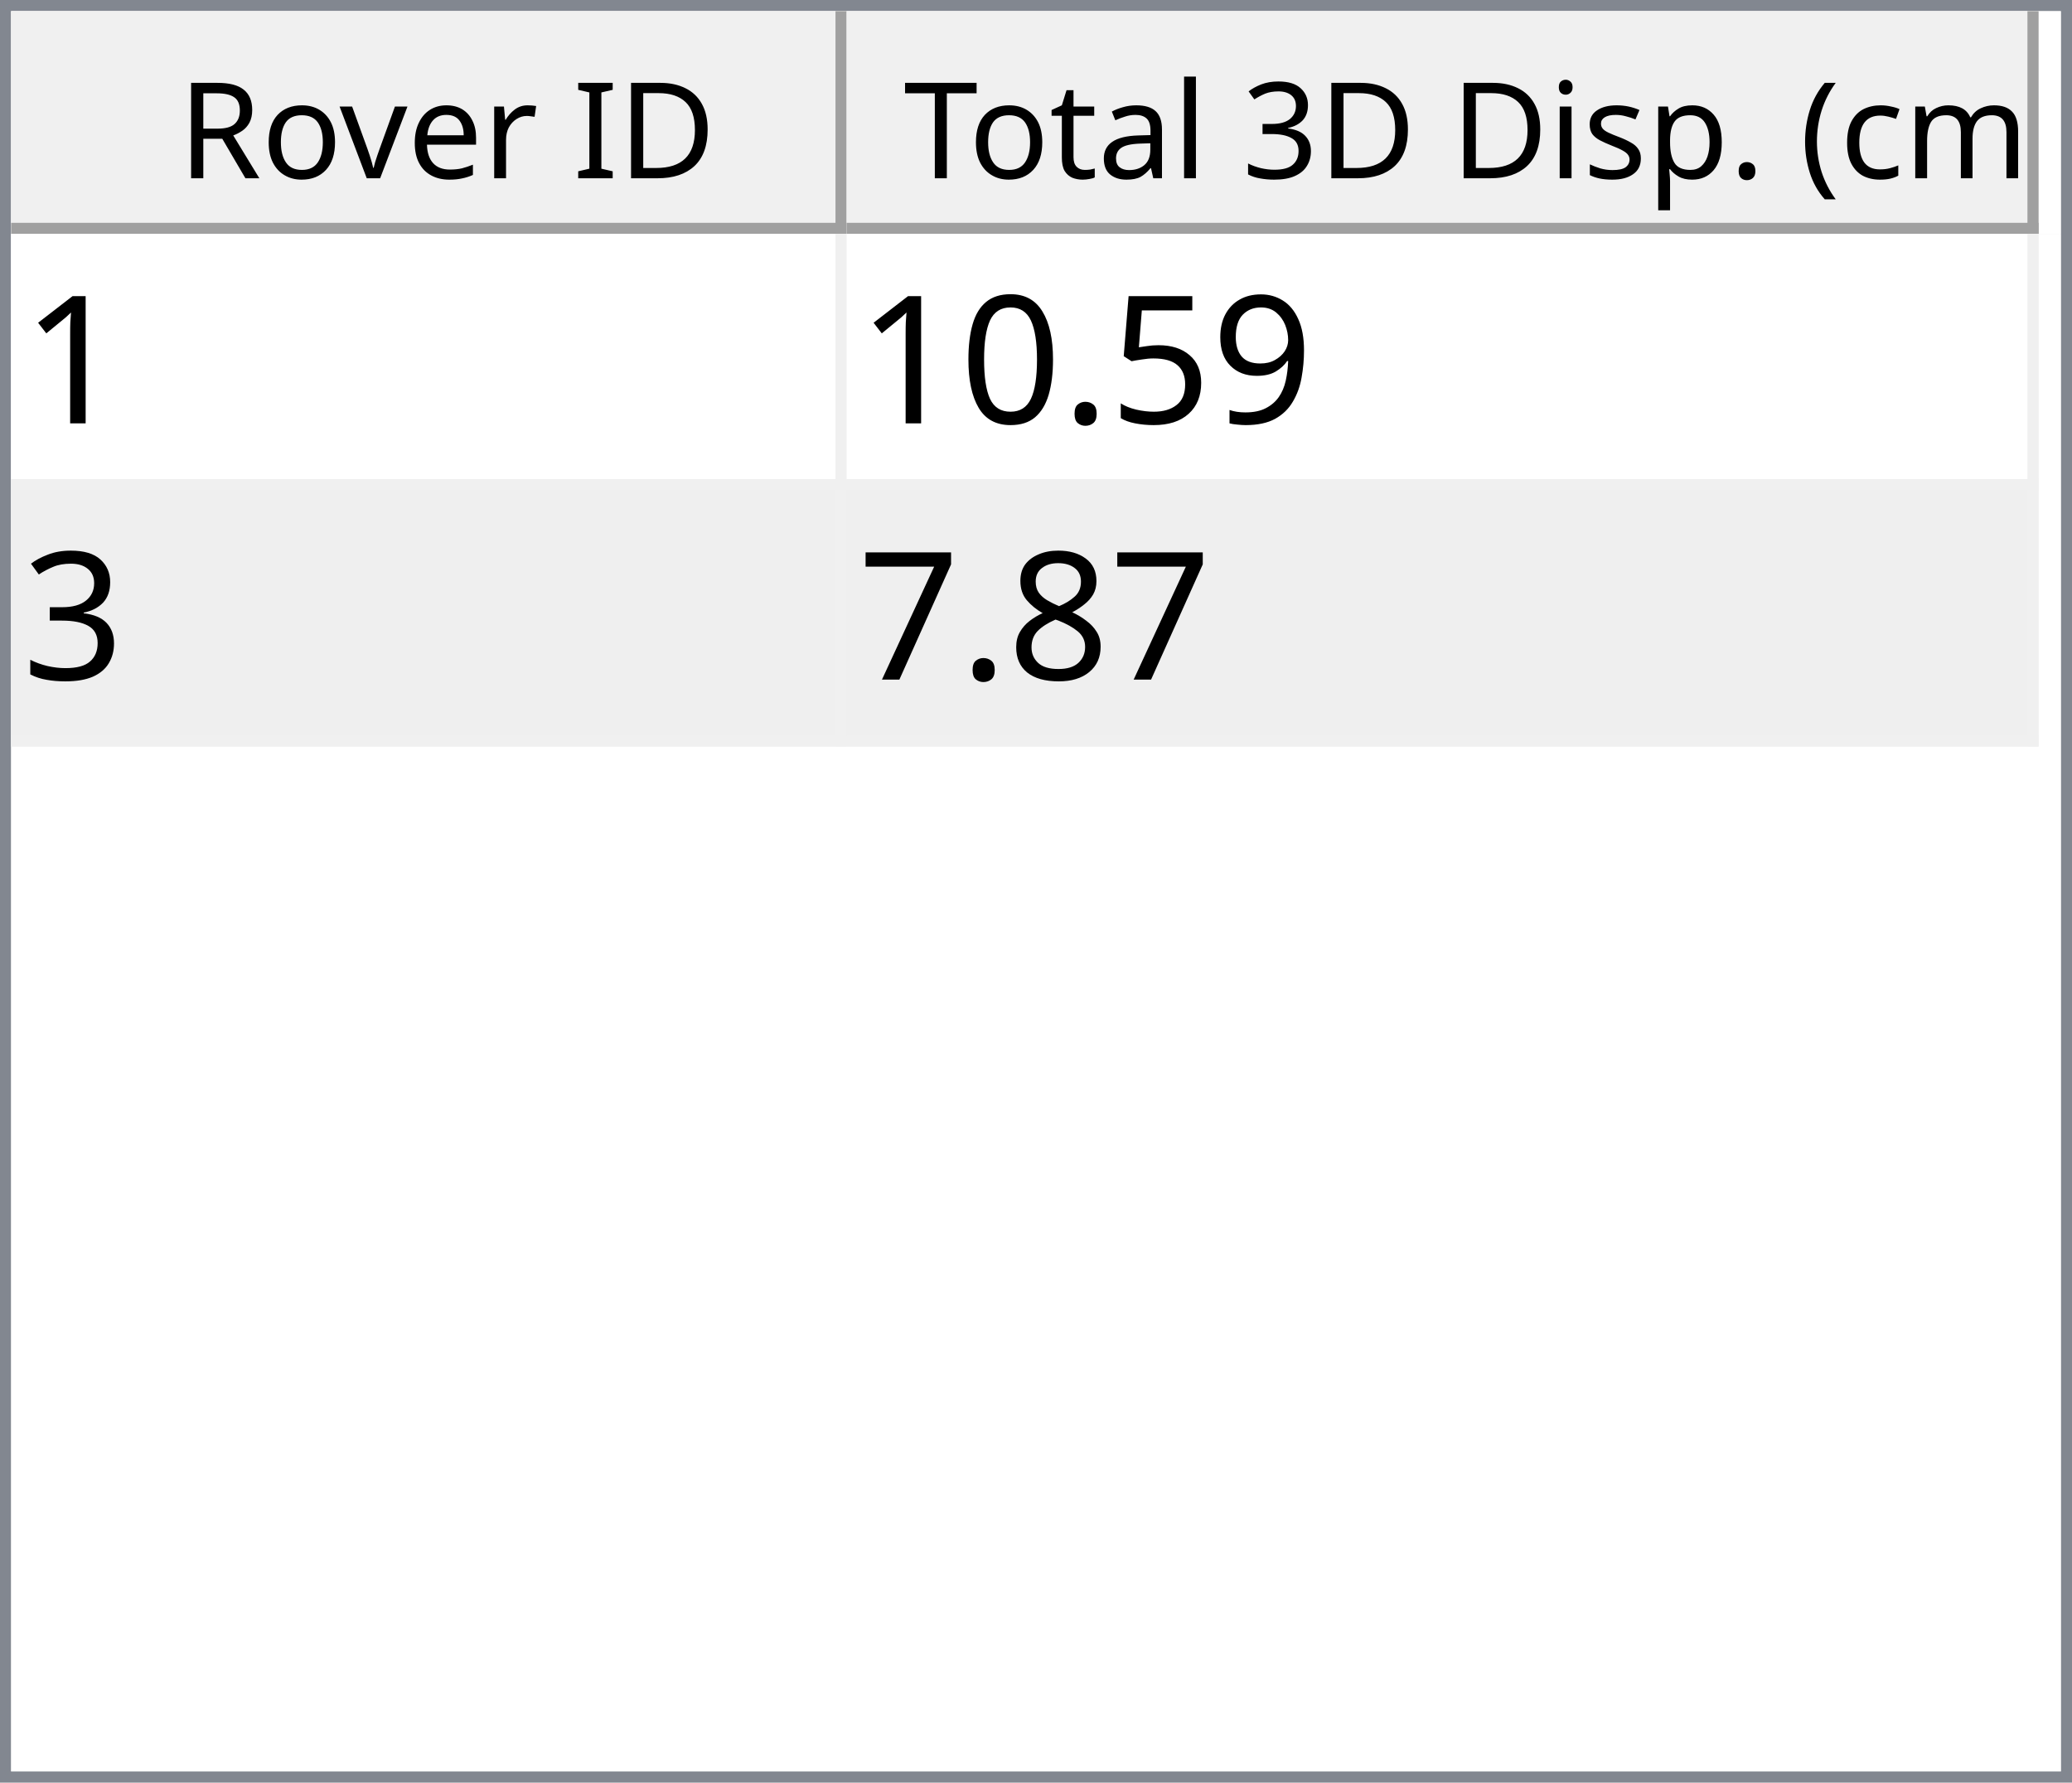
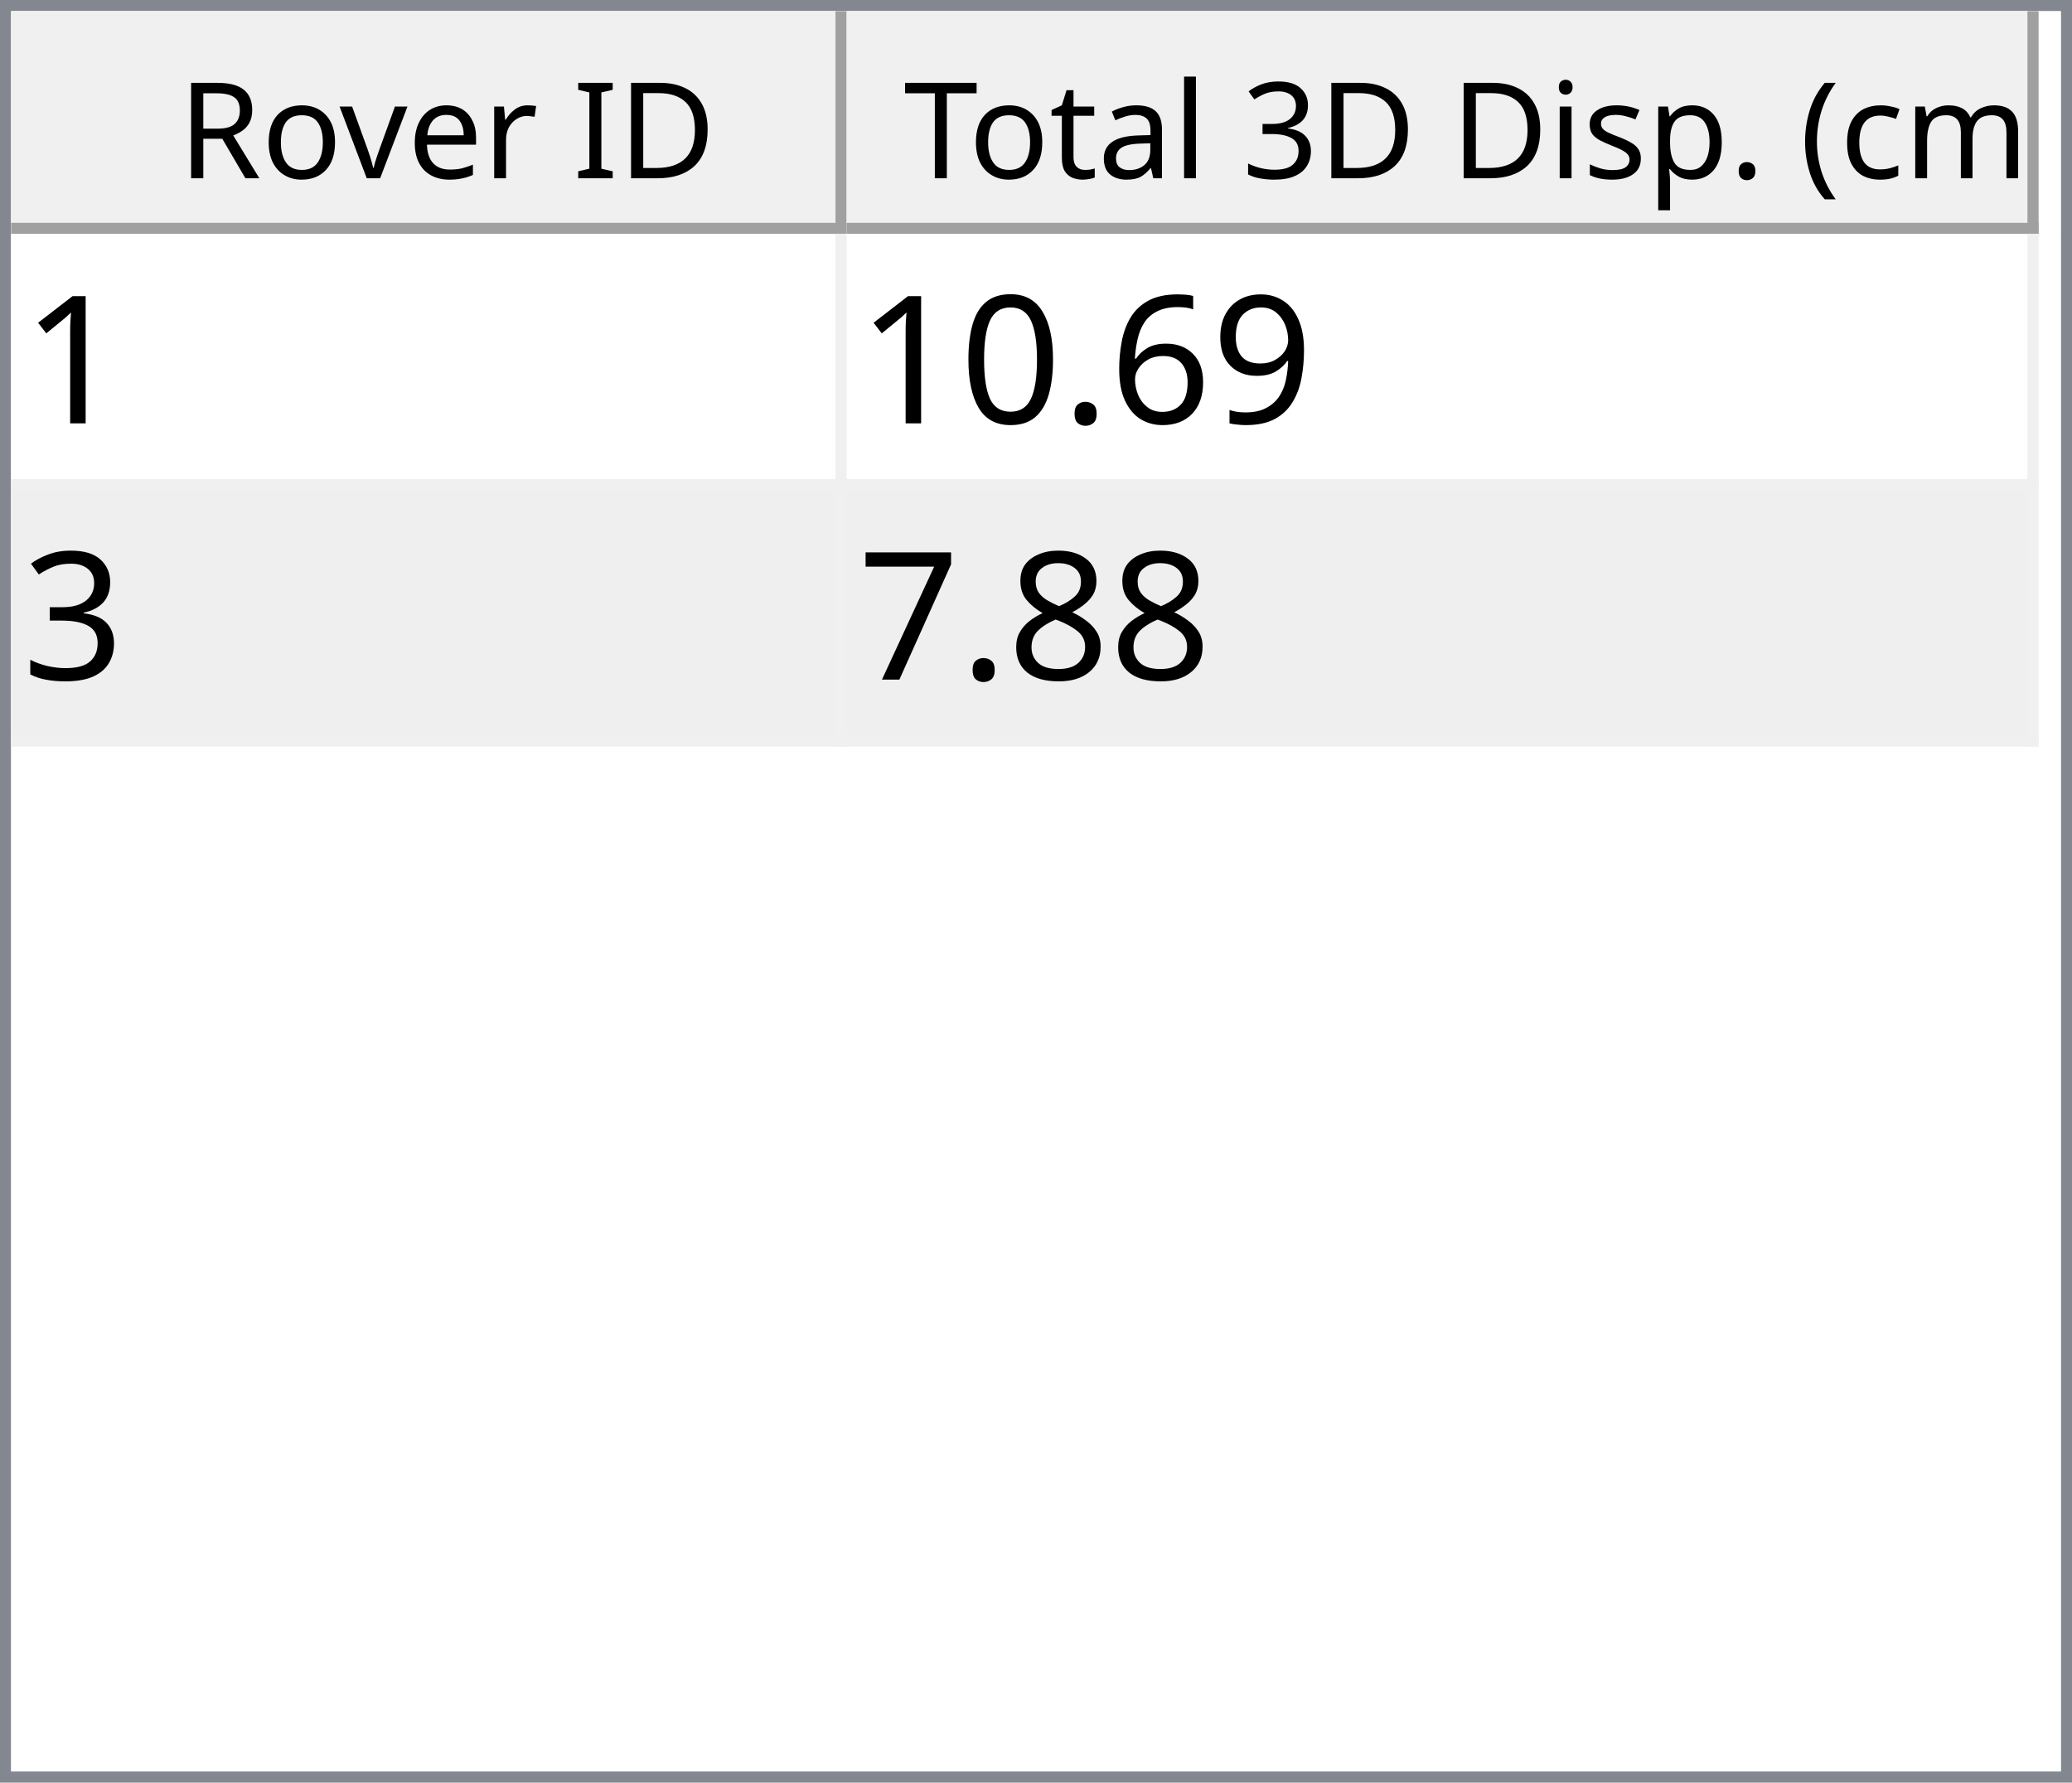
<svg xmlns="http://www.w3.org/2000/svg" style="fill-opacity:1; color-rendering:auto; color-interpolation:auto; text-rendering:auto; stroke:black; stroke-linecap:square; stroke-miterlimit:10; shape-rendering:auto; stroke-opacity:1; fill:black; stroke-dasharray:none; font-weight:normal; stroke-width:1; font-family:'Dialog'; font-style:normal; stroke-linejoin:miter; font-size:12px; stroke-dashoffset:0; image-rendering:auto;" width="186" height="160">
  <defs id="genericDefs" />
  <g>
    <defs id="defs1">
      <clipPath clipPathUnits="userSpaceOnUse" id="clipPath1">
        <path d="M0 0 L186 0 L186 160 L0 160 L0 0 Z" />
      </clipPath>
      <clipPath clipPathUnits="userSpaceOnUse" id="clipPath2">
        <path d="M0 0 L0 160 L186 160 L186 0 Z" />
      </clipPath>
      <clipPath clipPathUnits="userSpaceOnUse" id="clipPath3">
        <path d="M0 0 L0 20 L184 20 L184 0 Z" />
      </clipPath>
      <clipPath clipPathUnits="userSpaceOnUse" id="clipPath4">
        <path d="M0 0 L0 20 L75 20 L75 0 Z" />
      </clipPath>
      <clipPath clipPathUnits="userSpaceOnUse" id="clipPath5">
        <path d="M1 1 L1 19 L74 19 L74 1 Z" />
      </clipPath>
      <clipPath clipPathUnits="userSpaceOnUse" id="clipPath6">
        <path d="M0 0 L0 18 L73 18 L73 0 Z" />
      </clipPath>
      <clipPath clipPathUnits="userSpaceOnUse" id="clipPath7">
        <path d="M-0.5 -0.5 L-0.5 19.5 L74.5 19.5 L74.5 -0.5 Z" />
      </clipPath>
      <clipPath clipPathUnits="userSpaceOnUse" id="clipPath8">
        <path d="M0 0 L0 20 L107 20 L107 0 Z" />
      </clipPath>
      <clipPath clipPathUnits="userSpaceOnUse" id="clipPath9">
        <path d="M1 1 L1 19 L106 19 L106 1 Z" />
      </clipPath>
      <clipPath clipPathUnits="userSpaceOnUse" id="clipPath10">
        <path d="M0 0 L0 18 L105 18 L105 0 Z" />
      </clipPath>
      <clipPath clipPathUnits="userSpaceOnUse" id="clipPath11">
        <path d="M-0.5 -0.5 L-0.5 19.5 L106.5 19.5 L106.5 -0.5 Z" />
      </clipPath>
      <clipPath clipPathUnits="userSpaceOnUse" id="clipPath12">
        <path d="M0 0 L0 138 L184 138 L184 0 Z" />
      </clipPath>
      <clipPath clipPathUnits="userSpaceOnUse" id="clipPath13">
        <path d="M0 0 L0 46 L182 46 L182 0 Z" />
      </clipPath>
      <clipPath clipPathUnits="userSpaceOnUse" id="clipPath14">
        <path d="M-0.5 -0.5 L-0.5 45.5 L181.5 45.5 L181.5 -0.5 Z" />
      </clipPath>
      <clipPath clipPathUnits="userSpaceOnUse" id="clipPath15">
        <path d="M0 0 L0 22 L74 22 L74 0 Z" />
      </clipPath>
      <clipPath clipPathUnits="userSpaceOnUse" id="clipPath16">
        <path d="M0 0 L0 22 L106 22 L106 0 Z" />
      </clipPath>
      <font horiz-adv-x="64.551" id="font1">
        <font-face ascent="107.91" descent="25.098" units-per-em="100" style="font-style:normal; font-family:Segoe UI; font-weight:normal;" />
        <missing-glyph horiz-adv-x="64.551" d="M8.109 0 L8.109 68.266 L56.453 68.266 L56.453 0 L8.109 0 ZM15.328 7.234 L49.219 7.234 L49.219 61.031 L15.328 61.031 L15.328 7.234 Z" />
        <glyph unicode="D" horiz-adv-x="70.117" d="M9.188 0 L9.188 70.016 L28.516 70.016 Q65.531 70.016 65.531 35.891 Q65.531 19.672 55.25 9.836 Q44.969 0 27.734 0 L9.188 0 ZM17.391 62.594 L17.391 7.422 L27.828 7.422 Q41.609 7.422 49.273 14.797 Q56.938 22.172 56.938 35.688 Q56.938 62.594 28.328 62.594 L17.391 62.594 Z" />
        <glyph unicode="I" horiz-adv-x="26.611" d="M17.391 0 L9.188 0 L9.188 70.016 L17.391 70.016 L17.391 0 Z" />
        <glyph unicode=" " horiz-adv-x="27.393" d="" />
        <glyph unicode="r" horiz-adv-x="34.766" d="M34.188 41.891 Q32.078 43.5 28.125 43.5 Q23 43.5 19.555 38.672 Q16.109 33.844 16.109 25.484 L16.109 0 L8.109 0 L8.109 50 L16.109 50 L16.109 39.703 L16.312 39.703 Q18.016 44.969 21.531 47.922 Q25.047 50.875 29.391 50.875 Q32.516 50.875 34.188 50.203 L34.188 41.891 Z" />
        <glyph unicode="e" horiz-adv-x="52.295" d="M48.297 23 L12.984 23 Q13.188 14.656 17.484 10.109 Q21.781 5.562 29.297 5.562 Q37.75 5.562 44.828 11.141 L44.828 3.609 Q38.234 -1.172 27.391 -1.172 Q16.797 -1.172 10.742 5.641 Q4.688 12.453 4.688 24.812 Q4.688 36.469 11.305 43.82 Q17.922 51.172 27.734 51.172 Q37.547 51.172 42.922 44.828 Q48.297 38.484 48.297 27.203 L48.297 23 ZM40.094 29.781 Q40.047 36.719 36.75 40.578 Q33.453 44.438 27.594 44.438 Q21.922 44.438 17.969 40.383 Q14.016 36.328 13.094 29.781 L40.094 29.781 Z" />
        <glyph unicode="v" horiz-adv-x="47.9" d="M47.406 50 L27.484 0 L19.625 0 L0.688 50 L9.469 50 L22.172 13.672 Q23.578 9.672 23.922 6.688 L24.125 6.688 Q24.609 10.453 25.688 13.484 L38.969 50 L47.406 50 Z" />
        <glyph unicode="o" horiz-adv-x="58.594" d="M29 -1.172 Q17.922 -1.172 11.305 5.836 Q4.688 12.844 4.688 24.422 Q4.688 37.016 11.57 44.094 Q18.453 51.172 30.172 51.172 Q41.359 51.172 47.633 44.289 Q53.906 37.406 53.906 25.203 Q53.906 13.234 47.141 6.031 Q40.375 -1.172 29 -1.172 ZM29.594 44.438 Q21.875 44.438 17.383 39.188 Q12.891 33.938 12.891 24.703 Q12.891 15.828 17.43 10.695 Q21.969 5.562 29.594 5.562 Q37.359 5.562 41.531 10.594 Q45.703 15.625 45.703 24.906 Q45.703 34.281 41.531 39.359 Q37.359 44.438 29.594 44.438 Z" />
        <glyph unicode="R" horiz-adv-x="59.814" d="M59.375 0 L49.609 0 L37.891 19.625 Q36.281 22.359 34.766 24.289 Q33.25 26.219 31.664 27.438 Q30.078 28.656 28.25 29.219 Q26.422 29.781 24.125 29.781 L17.391 29.781 L17.391 0 L9.188 0 L9.188 70.016 L30.078 70.016 Q34.672 70.016 38.555 68.867 Q42.438 67.719 45.289 65.375 Q48.141 63.031 49.758 59.547 Q51.375 56.062 51.375 51.375 Q51.375 47.703 50.273 44.656 Q49.172 41.609 47.148 39.211 Q45.125 36.812 42.266 35.133 Q39.406 33.453 35.844 32.516 L35.844 32.328 Q37.594 31.547 38.891 30.547 Q40.188 29.547 41.359 28.18 Q42.531 26.812 43.68 25.078 Q44.828 23.344 46.234 21.047 L59.375 0 ZM17.391 62.594 L17.391 37.203 L28.516 37.203 Q31.594 37.203 34.203 38.133 Q36.812 39.062 38.719 40.797 Q40.625 42.531 41.703 45.047 Q42.781 47.562 42.781 50.688 Q42.781 56.297 39.141 59.445 Q35.5 62.594 28.609 62.594 L17.391 62.594 Z" />
        <glyph unicode=")" horiz-adv-x="30.176" d="M8.297 -15.922 L1.172 -15.922 Q16.406 2.344 16.406 26.812 Q16.406 51.469 1.078 70.016 L8.297 70.016 Q23.531 52.156 23.531 26.703 Q23.531 1.375 8.297 -15.922 Z" />
        <glyph unicode="m" horiz-adv-x="86.133" d="M79.109 0 L71.094 0 L71.094 28.719 Q71.094 37.016 68.531 40.727 Q65.969 44.438 59.906 44.438 Q54.781 44.438 51.195 39.75 Q47.609 35.062 47.609 28.516 L47.609 0 L39.594 0 L39.594 29.688 Q39.594 44.438 28.219 44.438 Q22.953 44.438 19.531 40.016 Q16.109 35.594 16.109 28.516 L16.109 0 L8.109 0 L8.109 50 L16.109 50 L16.109 42.094 L16.312 42.094 Q21.625 51.172 31.844 51.172 Q36.969 51.172 40.773 48.312 Q44.578 45.453 46 40.828 Q51.562 51.172 62.594 51.172 Q79.109 51.172 79.109 30.812 L79.109 0 Z" />
        <glyph unicode="c" horiz-adv-x="46.191" d="M42.188 2.297 Q36.422 -1.172 28.516 -1.172 Q17.828 -1.172 11.258 5.789 Q4.688 12.75 4.688 23.828 Q4.688 36.188 11.766 43.68 Q18.844 51.172 30.672 51.172 Q37.25 51.172 42.281 48.734 L42.281 40.531 Q36.719 44.438 30.375 44.438 Q22.703 44.438 17.797 38.945 Q12.891 33.453 12.891 24.516 Q12.891 15.719 17.508 10.641 Q22.125 5.562 29.891 5.562 Q36.422 5.562 42.188 9.906 L42.188 2.297 Z" />
        <glyph unicode="(" horiz-adv-x="30.176" d="M29.109 -15.922 L21.969 -15.922 Q6.844 1.375 6.844 26.703 Q6.844 52.156 21.969 70.016 L29.203 70.016 Q13.875 51.469 13.875 26.812 Q13.875 2.344 29.109 -15.922 Z" />
        <glyph unicode="." horiz-adv-x="21.68" d="M10.891 -1.078 Q8.641 -1.078 7.055 0.539 Q5.469 2.156 5.469 4.391 Q5.469 6.641 7.055 8.273 Q8.641 9.906 10.891 9.906 Q13.188 9.906 14.797 8.273 Q16.406 6.641 16.406 4.391 Q16.406 2.156 14.797 0.539 Q13.188 -1.078 10.891 -1.078 Z" />
        <glyph unicode="p" horiz-adv-x="58.789" d="M16.312 7.234 L16.109 7.234 L16.109 -23 L8.109 -23 L8.109 50 L16.109 50 L16.109 41.219 L16.312 41.219 Q22.219 51.172 33.594 51.172 Q43.266 51.172 48.688 44.461 Q54.109 37.75 54.109 26.469 Q54.109 13.922 48 6.375 Q41.891 -1.172 31.297 -1.172 Q21.578 -1.172 16.312 7.234 ZM16.109 27.391 L16.109 20.406 Q16.109 14.203 20.141 9.883 Q24.172 5.562 30.375 5.562 Q37.641 5.562 41.773 11.133 Q45.906 16.703 45.906 26.609 Q45.906 34.969 42.047 39.703 Q38.188 44.438 31.594 44.438 Q24.609 44.438 20.359 39.578 Q16.109 34.719 16.109 27.391 Z" />
        <glyph unicode="s" horiz-adv-x="42.432" d="M5.078 1.812 L5.078 10.406 Q11.625 5.562 19.484 5.562 Q30.031 5.562 30.031 12.594 Q30.031 14.594 29.125 15.992 Q28.219 17.391 26.68 18.461 Q25.141 19.531 23.07 20.383 Q21 21.234 18.609 22.172 Q15.281 23.484 12.766 24.828 Q10.25 26.172 8.57 27.859 Q6.891 29.547 6.031 31.695 Q5.172 33.844 5.172 36.719 Q5.172 40.234 6.789 42.945 Q8.406 45.656 11.086 47.484 Q13.766 49.312 17.211 50.242 Q20.656 51.172 24.312 51.172 Q30.812 51.172 35.938 48.922 L35.938 40.828 Q30.422 44.438 23.25 44.438 Q21 44.438 19.195 43.922 Q17.391 43.406 16.094 42.477 Q14.797 41.547 14.086 40.258 Q13.375 38.969 13.375 37.406 Q13.375 35.453 14.086 34.133 Q14.797 32.812 16.164 31.789 Q17.531 30.766 19.484 29.938 Q21.438 29.109 23.922 28.125 Q27.25 26.859 29.883 25.516 Q32.516 24.172 34.375 22.484 Q36.234 20.797 37.234 18.602 Q38.234 16.406 38.234 13.375 Q38.234 9.672 36.602 6.938 Q34.969 4.203 32.234 2.398 Q29.5 0.594 25.93 -0.289 Q22.359 -1.172 18.453 -1.172 Q10.75 -1.172 5.078 1.812 Z" />
        <glyph unicode="i" horiz-adv-x="24.219" d="M12.203 62.703 Q10.062 62.703 8.547 64.164 Q7.031 65.625 7.031 67.875 Q7.031 70.125 8.547 71.609 Q10.062 73.094 12.203 73.094 Q14.406 73.094 15.945 71.609 Q17.484 70.125 17.484 67.875 Q17.484 65.719 15.945 64.211 Q14.406 62.703 12.203 62.703 ZM16.109 0 L8.109 0 L8.109 50 L16.109 50 L16.109 0 Z" />
        <glyph unicode="3" horiz-adv-x="53.906" d="M46.531 19.828 Q46.531 15.094 44.75 11.211 Q42.969 7.328 39.719 4.57 Q36.469 1.812 31.93 0.297 Q27.391 -1.219 21.922 -1.219 Q11.922 -1.219 6 2.594 L6 11.188 Q13.094 5.609 22.219 5.609 Q25.875 5.609 28.828 6.539 Q31.781 7.469 33.906 9.227 Q36.031 10.984 37.18 13.477 Q38.328 15.969 38.328 19.094 Q38.328 32.812 18.797 32.812 L12.984 32.812 L12.984 39.594 L18.5 39.594 Q35.797 39.594 35.797 52.484 Q35.797 64.406 22.609 64.406 Q15.188 64.406 8.688 59.422 L8.688 67.188 Q15.375 71.188 24.609 71.188 Q29 71.188 32.57 69.969 Q36.141 68.75 38.68 66.555 Q41.219 64.359 42.609 61.281 Q44 58.203 44 54.5 Q44 40.672 30.031 36.719 L30.031 36.531 Q33.594 36.141 36.625 34.797 Q39.656 33.453 41.852 31.305 Q44.047 29.156 45.289 26.25 Q46.531 23.344 46.531 19.828 Z" />
        <glyph unicode="l" horiz-adv-x="24.219" d="M16.109 0 L8.109 0 L8.109 74.031 L16.109 74.031 L16.109 0 Z" />
        <glyph unicode="a" horiz-adv-x="50.879" d="M43.891 0 L35.891 0 L35.891 7.812 L35.688 7.812 Q30.469 -1.172 20.312 -1.172 Q12.844 -1.172 8.617 2.781 Q4.391 6.734 4.391 13.281 Q4.391 27.297 20.906 29.594 L35.891 31.688 Q35.891 44.438 25.594 44.438 Q16.547 44.438 9.281 38.281 L9.281 46.484 Q16.656 51.172 26.266 51.172 Q43.891 51.172 43.891 32.516 L43.891 0 ZM35.891 25.297 L23.828 23.641 Q18.266 22.859 15.43 20.875 Q12.594 18.891 12.594 13.875 Q12.594 10.203 15.211 7.883 Q17.828 5.562 22.172 5.562 Q28.125 5.562 32.008 9.742 Q35.891 13.922 35.891 20.312 L35.891 25.297 Z" />
        <glyph unicode="t" horiz-adv-x="33.887" d="M31.297 0.484 Q28.469 -1.078 23.828 -1.078 Q10.688 -1.078 10.688 13.578 L10.688 43.172 L2.094 43.172 L2.094 50 L10.688 50 L10.688 62.203 L18.703 64.797 L18.703 50 L31.297 50 L31.297 43.172 L18.703 43.172 L18.703 14.984 Q18.703 9.969 20.414 7.82 Q22.125 5.672 26.078 5.672 Q29.109 5.672 31.297 7.328 L31.297 0.484 Z" />
        <glyph unicode="T" horiz-adv-x="52.393" d="M50.594 62.594 L30.375 62.594 L30.375 0 L22.172 0 L22.172 62.594 L2 62.594 L2 70.016 L50.594 70.016 L50.594 62.594 Z" />
      </font>
      <font horiz-adv-x="75.0" id="font2">
        <font-face ascent="100.537" descent="21.973" units-per-em="100" style="font-style:normal; font-family:sans-serif; font-weight:normal;" />
        <missing-glyph horiz-adv-x="75.0" d="M12.5 0 L12.5 62.5 L62.5 62.5 L62.5 0 L12.5 0 ZM14.062 1.562 L60.938 1.562 L60.938 60.938 L14.062 60.938 L14.062 1.562 Z" />
        <glyph unicode="1" horiz-adv-x="55.615" d="M37.25 0 L28.469 0 L28.469 56 Q25.297 52.984 20.141 49.953 Q14.984 46.922 10.891 45.406 L10.891 53.906 Q18.266 57.375 23.781 62.305 Q29.297 67.234 31.594 71.875 L37.25 71.875 L37.25 0 Z" />
        <glyph unicode="9" horiz-adv-x="55.615" d="M5.469 16.547 L13.922 17.328 Q14.984 11.375 18.016 8.688 Q21.047 6 25.781 6 Q29.828 6 32.883 7.859 Q35.938 9.719 37.891 12.82 Q39.844 15.922 41.164 21.195 Q42.484 26.469 42.484 31.938 Q42.484 32.516 42.438 33.688 Q39.797 29.5 35.234 26.883 Q30.672 24.266 25.344 24.266 Q16.453 24.266 10.305 30.711 Q4.156 37.156 4.156 47.703 Q4.156 58.594 10.578 65.234 Q17 71.875 26.656 71.875 Q33.641 71.875 39.43 68.117 Q45.219 64.359 48.219 57.398 Q51.219 50.438 51.219 37.25 Q51.219 23.531 48.242 15.406 Q45.266 7.281 39.383 3.031 Q33.5 -1.219 25.594 -1.219 Q17.188 -1.219 11.867 3.445 Q6.547 8.109 5.469 16.547 ZM41.453 48.141 Q41.453 55.719 37.43 60.156 Q33.406 64.594 27.734 64.594 Q21.875 64.594 17.531 59.812 Q13.188 55.031 13.188 47.406 Q13.188 40.578 17.312 36.305 Q21.438 32.031 27.484 32.031 Q33.594 32.031 37.523 36.305 Q41.453 40.578 41.453 48.141 Z" />
-         <glyph unicode="5" horiz-adv-x="55.615" d="M4.156 18.75 L13.375 19.531 Q14.406 12.797 18.141 9.398 Q21.875 6 27.156 6 Q33.5 6 37.891 10.789 Q42.281 15.578 42.281 23.484 Q42.281 31 38.062 35.352 Q33.844 39.703 27 39.703 Q22.75 39.703 19.336 37.773 Q15.922 35.844 13.969 32.766 L5.719 33.844 L12.641 70.609 L48.25 70.609 L48.25 62.203 L19.672 62.203 L15.828 42.969 Q22.266 47.469 29.344 47.469 Q38.719 47.469 45.164 40.969 Q51.609 34.469 51.609 24.266 Q51.609 14.547 45.953 7.469 Q39.062 -1.219 27.156 -1.219 Q17.391 -1.219 11.211 4.25 Q5.031 9.719 4.156 18.75 Z" />
+         <glyph unicode="6" horiz-adv-x="55.615" d="M49.75 54.047 L41.016 53.375 Q39.844 58.547 37.703 60.891 Q34.125 64.656 28.906 64.656 Q24.703 64.656 21.531 62.312 Q17.391 59.281 14.992 53.469 Q12.594 47.656 12.5 36.922 Q15.672 41.75 20.266 44.094 Q24.859 46.438 29.891 46.438 Q38.672 46.438 44.852 39.969 Q51.031 33.5 51.031 23.25 Q51.031 16.5 48.125 10.719 Q45.219 4.938 40.141 1.859 Q35.062 -1.219 28.609 -1.219 Q17.625 -1.219 10.695 6.859 Q3.766 14.938 3.766 33.5 Q3.766 54.25 11.422 63.672 Q18.109 71.875 29.438 71.875 Q37.891 71.875 43.289 67.141 Q48.688 62.406 49.75 54.047 ZM13.875 23.188 Q13.875 18.656 15.797 14.508 Q17.719 10.359 21.188 8.18 Q24.656 6 28.469 6 Q34.031 6 38.039 10.492 Q42.047 14.984 42.047 22.703 Q42.047 30.125 38.086 34.398 Q34.125 38.672 28.125 38.672 Q22.172 38.672 18.023 34.398 Q13.875 30.125 13.875 23.188 Z" />
        <glyph unicode="." horiz-adv-x="27.783" d="M9.078 0 L9.078 10.016 L19.094 10.016 L19.094 0 L9.078 0 Z" />
        <glyph unicode="0" horiz-adv-x="55.615" d="M4.156 35.297 Q4.156 48 6.766 55.742 Q9.375 63.484 14.523 67.68 Q19.672 71.875 27.484 71.875 Q33.25 71.875 37.594 69.555 Q41.938 67.234 44.773 62.867 Q47.609 58.5 49.219 52.227 Q50.828 45.953 50.828 35.297 Q50.828 22.703 48.242 14.969 Q45.656 7.234 40.508 3.008 Q35.359 -1.219 27.484 -1.219 Q17.141 -1.219 11.234 6.203 Q4.156 15.141 4.156 35.297 ZM13.188 35.297 Q13.188 17.672 17.312 11.836 Q21.438 6 27.484 6 Q33.547 6 37.672 11.859 Q41.797 17.719 41.797 35.297 Q41.797 52.984 37.672 58.789 Q33.547 64.594 27.391 64.594 Q21.344 64.594 17.719 59.469 Q13.188 52.938 13.188 35.297 Z" />
        <glyph unicode="3" horiz-adv-x="55.615" d="M4.203 18.891 L12.984 20.062 Q14.5 12.594 18.141 9.297 Q21.781 6 27 6 Q33.203 6 37.477 10.297 Q41.75 14.594 41.75 20.953 Q41.75 27 37.797 30.93 Q33.844 34.859 27.734 34.859 Q25.25 34.859 21.531 33.891 L22.516 41.609 Q23.391 41.5 23.922 41.5 Q29.547 41.5 34.039 44.43 Q38.531 47.359 38.531 53.469 Q38.531 58.297 35.258 61.477 Q31.984 64.656 26.812 64.656 Q21.688 64.656 18.266 61.43 Q14.844 58.203 13.875 51.766 L5.078 53.328 Q6.688 62.156 12.398 67.016 Q18.109 71.875 26.609 71.875 Q32.469 71.875 37.398 69.359 Q42.328 66.844 44.945 62.5 Q47.562 58.156 47.562 53.266 Q47.562 48.641 45.07 44.828 Q42.578 41.016 37.703 38.766 Q44.047 37.312 47.562 32.695 Q51.078 28.078 51.078 21.141 Q51.078 11.766 44.242 5.25 Q37.406 -1.266 26.953 -1.266 Q17.531 -1.266 11.305 4.352 Q5.078 9.969 4.203 18.891 Z" />
        <glyph unicode="8" horiz-adv-x="55.615" d="M17.672 38.812 Q12.203 40.828 9.57 44.539 Q6.938 48.25 6.938 53.422 Q6.938 61.234 12.555 66.555 Q18.172 71.875 27.484 71.875 Q36.859 71.875 42.578 66.43 Q48.297 60.984 48.297 53.172 Q48.297 48.188 45.68 44.508 Q43.062 40.828 37.75 38.812 Q44.344 36.672 47.781 31.883 Q51.219 27.094 51.219 20.453 Q51.219 11.281 44.727 5.031 Q38.234 -1.219 27.641 -1.219 Q17.047 -1.219 10.547 5.055 Q4.047 11.328 4.047 20.703 Q4.047 27.688 7.594 32.398 Q11.141 37.109 17.672 38.812 ZM15.922 53.719 Q15.922 48.641 19.195 45.414 Q22.469 42.188 27.688 42.188 Q32.766 42.188 36.016 45.383 Q39.266 48.578 39.266 53.219 Q39.266 58.062 35.914 61.359 Q32.562 64.656 27.594 64.656 Q22.562 64.656 19.242 61.43 Q15.922 58.203 15.922 53.719 ZM13.094 20.656 Q13.094 16.891 14.875 13.375 Q16.656 9.859 20.172 7.93 Q23.688 6 27.734 6 Q34.031 6 38.133 10.055 Q42.234 14.109 42.234 20.359 Q42.234 26.703 38.016 30.859 Q33.797 35.016 27.438 35.016 Q21.234 35.016 17.164 30.914 Q13.094 26.812 13.094 20.656 Z" />
        <glyph unicode="7" horiz-adv-x="55.615" d="M4.734 62.203 L4.734 70.656 L51.078 70.656 L51.078 63.812 Q44.234 56.547 37.523 44.484 Q30.812 32.422 27.156 19.672 Q24.516 10.688 23.781 0 L14.75 0 Q14.891 8.453 18.062 20.414 Q21.234 32.375 27.172 43.484 Q33.109 54.594 39.797 62.203 L4.734 62.203 Z" />
      </font>
    </defs>
    <g style="fill:white; stroke:white;">
      <rect x="0" y="0" width="186" style="clip-path:url(#clipPath1); stroke:none;" height="160" />
    </g>
    <g style="fill:white; text-rendering:optimizeSpeed; color-rendering:optimizeSpeed; image-rendering:optimizeSpeed; shape-rendering:crispEdges; stroke:white; color-interpolation:sRGB;">
      <rect x="0" width="186" height="160" y="0" style="stroke:none;" />
      <path style="stroke:none;" d="M0 160 L186 160 L186 0 L0 0 Z" />
    </g>
    <g style="fill:rgb(240,240,240); font-family:'Segoe UI'; stroke:rgb(240,240,240);">
      <rect x="0" y="0" width="186" style="clip-path:url(#clipPath2); stroke:none;" height="160" />
    </g>
    <g style="fill:rgb(130,135,144); font-family:'Segoe UI'; stroke:rgb(130,135,144);">
      <path d="M0 0 L186 0 L186 160 L0 160 L0 0 ZM1 1 L185 1 L185 159 L1 159 L1 1 Z" style="fill-rule:evenodd; clip-path:url(#clipPath2); stroke:none;" />
    </g>
    <g style="fill:white; font-family:'Segoe UI'; stroke:white;" transform="translate(1,1)">
      <rect x="0" y="0" width="184" style="clip-path:url(#clipPath3); stroke:none;" height="20" />
    </g>
    <g style="fill:rgb(240,240,240); font-family:'Segoe UI'; stroke:rgb(240,240,240);" transform="translate(1,1)">
      <rect x="0" y="0" width="75" style="clip-path:url(#clipPath4); stroke:none;" height="20" />
    </g>
    <g style="font-family:'Segoe UI';" transform="translate(2,2)">
      <text x="14" xml:space="preserve" y="14" style="clip-path:url(#clipPath6); stroke:none;">Rover ID</text>
    </g>
    <g style="fill:rgb(160,160,160); font-family:'Segoe UI'; stroke:rgb(160,160,160); stroke-linejoin:bevel;" transform="translate(1.5,1.5)">
      <line x1="74" x2="74" y1="0" style="fill:none; clip-path:url(#clipPath7);" y2="19" />
    </g>
    <g style="fill:rgb(160,160,160); font-family:'Segoe UI'; stroke:rgb(160,160,160); stroke-linejoin:bevel;" transform="matrix(1,0,0,1,1,1) translate(0.5,0.5)">
      <line x1="0" x2="74" y1="19" style="fill:none; clip-path:url(#clipPath7);" y2="19" />
    </g>
    <g style="fill:rgb(240,240,240); font-family:'Segoe UI'; stroke:rgb(240,240,240);" transform="translate(76,1)">
      <rect x="0" y="0" width="107" style="clip-path:url(#clipPath8); stroke:none;" height="20" />
    </g>
    <g style="font-family:'Segoe UI';" transform="translate(77,2)">
      <text x="1" xml:space="preserve" y="14" style="clip-path:url(#clipPath10); stroke:none;"> Total 3D Disp. (cm)</text>
    </g>
    <g style="fill:rgb(160,160,160); font-family:'Segoe UI'; stroke:rgb(160,160,160); stroke-linejoin:bevel;" transform="translate(76.5,1.5)">
      <line x1="106" x2="106" y1="0" style="fill:none; clip-path:url(#clipPath11);" y2="19" />
    </g>
    <g style="fill:rgb(160,160,160); font-family:'Segoe UI'; stroke:rgb(160,160,160); stroke-linejoin:bevel;" transform="matrix(1,0,0,1,76,1) translate(0.5,0.5)">
      <line x1="0" x2="106" y1="19" style="fill:none; clip-path:url(#clipPath11);" y2="19" />
    </g>
    <g style="fill:white; font-family:'Segoe UI'; stroke:white;" transform="translate(1,21)">
      <rect x="0" y="0" width="184" style="clip-path:url(#clipPath12); stroke:none;" height="138" />
    </g>
    <g style="fill:rgb(240,240,240); font-size:16px; font-family:sans-serif; stroke:rgb(240,240,240);" transform="translate(1,21)">
      <rect x="0" y="0" width="182" style="clip-path:url(#clipPath13); stroke:none;" height="46" />
      <line transform="translate(0.5,0.5)" x1="0" x2="181" y1="22" style="clip-path:url(#clipPath14); fill:none; stroke-linejoin:bevel;" y2="22" />
    </g>
    <g transform="matrix(1,0,0,1,1,21) translate(0.5,0.5)" style="fill:rgb(240,240,240); font-size:16px; font-family:sans-serif; stroke:rgb(240,240,240); stroke-linejoin:bevel;">
      <line x1="0" x2="181" y1="45" style="fill:none; clip-path:url(#clipPath14);" y2="45" />
    </g>
    <g transform="matrix(1,0,0,1,1,21) translate(0.5,0.5)" style="fill:rgb(240,240,240); font-size:16px; font-family:sans-serif; stroke:rgb(240,240,240); stroke-linejoin:bevel;">
      <line x1="74" x2="74" y1="0" style="fill:none; clip-path:url(#clipPath14);" y2="45" />
    </g>
    <g transform="matrix(1,0,0,1,1,21) translate(0.5,0.5)" style="fill:rgb(240,240,240); font-size:16px; font-family:sans-serif; stroke:rgb(240,240,240); stroke-linejoin:bevel;">
      <line x1="181" x2="181" y1="0" style="fill:none; clip-path:url(#clipPath14);" y2="45" />
    </g>
    <g style="fill:white; font-size:16px; font-family:sans-serif; stroke:white;" transform="matrix(1,0,0,1,1,21)">
      <rect x="0" y="0" width="74" style="clip-path:url(#clipPath15); stroke:none;" height="22" />
      <text x="1" y="17" style="fill:black; clip-path:url(#clipPath15); stroke:none;" xml:space="preserve">1</text>
    </g>
    <g style="fill:white; font-size:16px; font-family:sans-serif; stroke:white;" transform="matrix(1,0,0,1,1,21) translate(75,0)">
      <rect x="0" y="0" width="106" style="clip-path:url(#clipPath16); stroke:none;" height="22" />
-       <text x="1" y="17" style="fill:black; clip-path:url(#clipPath16); stroke:none;" xml:space="preserve">10.59</text>
+       <text x="1" y="17" style="fill:black; clip-path:url(#clipPath16); stroke:none;" xml:space="preserve">10.69</text>
    </g>
    <g style="fill:rgb(239,239,239); font-size:16px; font-family:sans-serif; stroke:rgb(239,239,239);" transform="matrix(1,0,0,1,1,21) translate(0,23)">
      <rect x="0" y="0" width="74" style="clip-path:url(#clipPath15); stroke:none;" height="22" />
      <text x="1" y="17" style="fill:black; clip-path:url(#clipPath15); stroke:none;" xml:space="preserve">3</text>
    </g>
    <g style="fill:rgb(239,239,239); font-size:16px; font-family:sans-serif; stroke:rgb(239,239,239);" transform="matrix(1,0,0,1,1,21) translate(75,23)">
      <rect x="0" y="0" width="106" style="clip-path:url(#clipPath16); stroke:none;" height="22" />
-       <text x="1" y="17" style="fill:black; clip-path:url(#clipPath16); stroke:none;" xml:space="preserve">7.87</text>
+       <text x="1" y="17" style="fill:black; clip-path:url(#clipPath16); stroke:none;" xml:space="preserve">7.88</text>
    </g>
  </g>
</svg>
